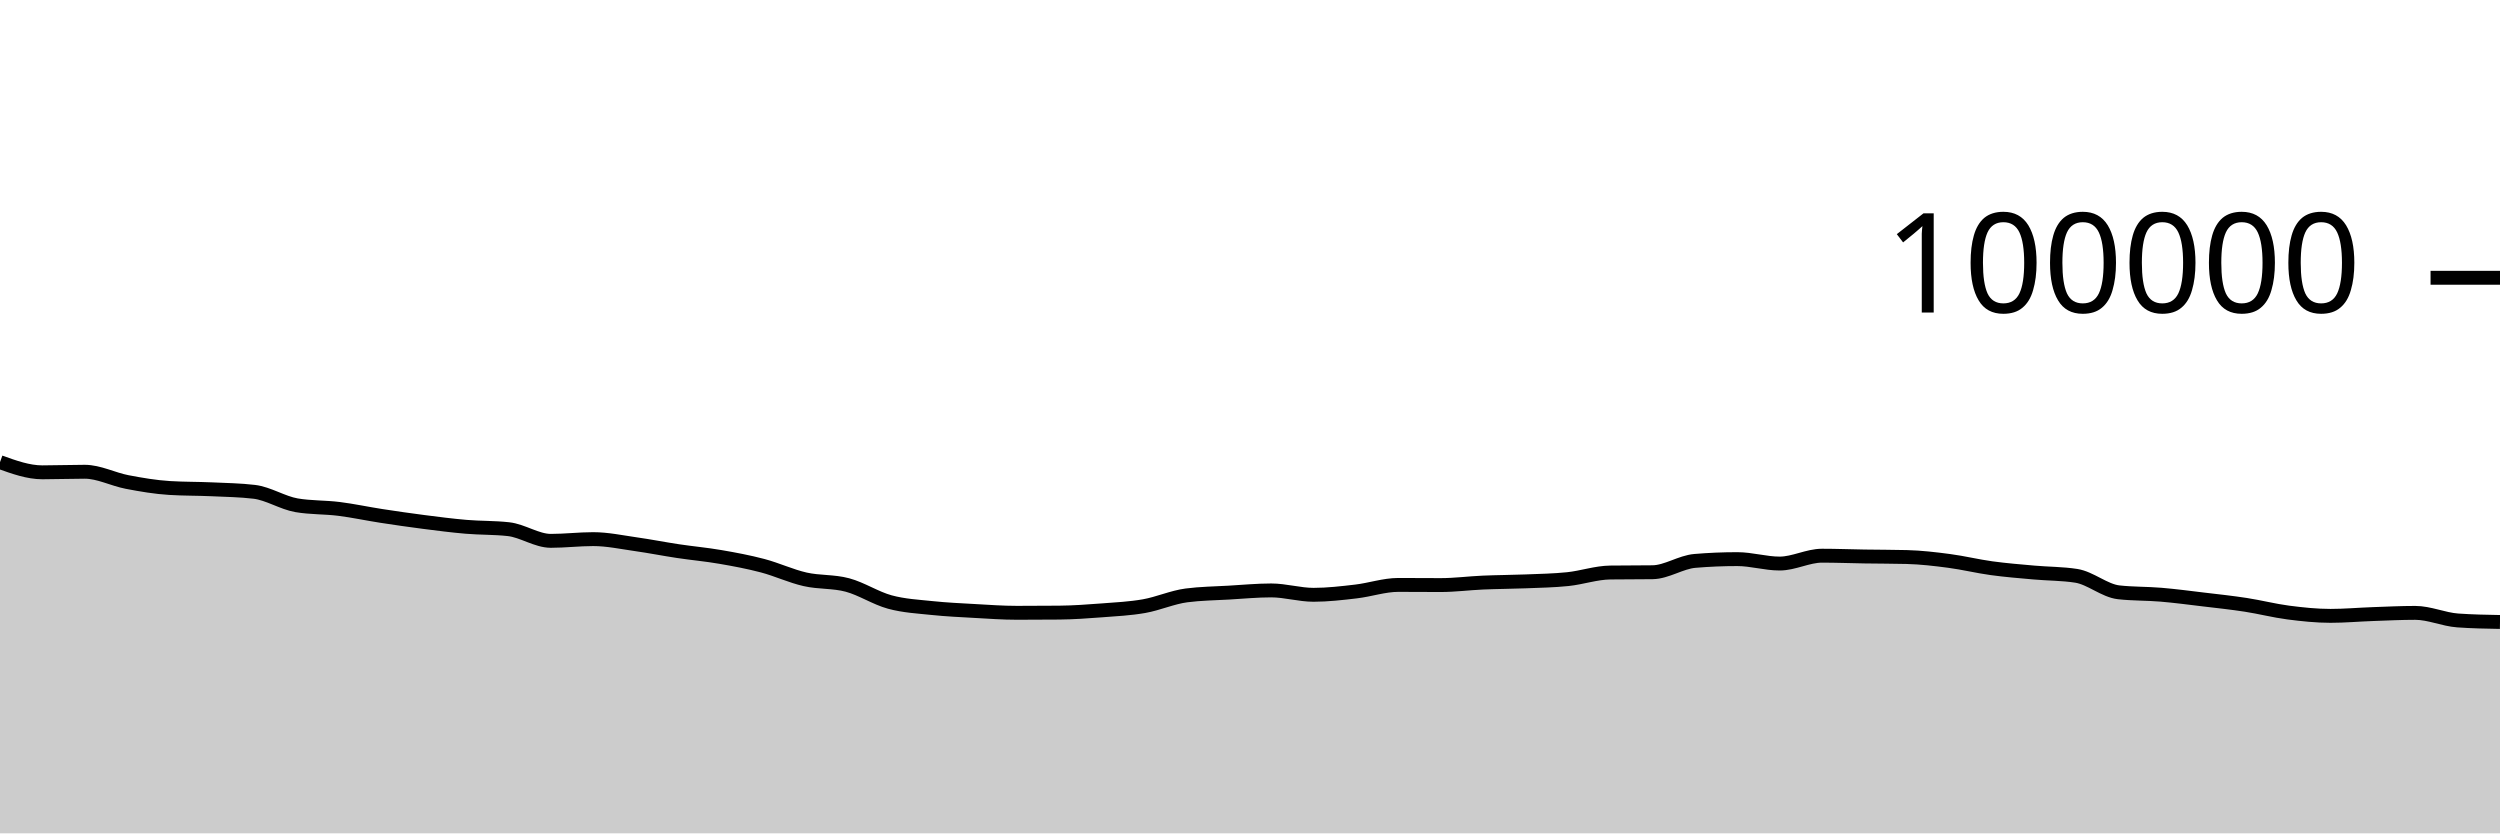
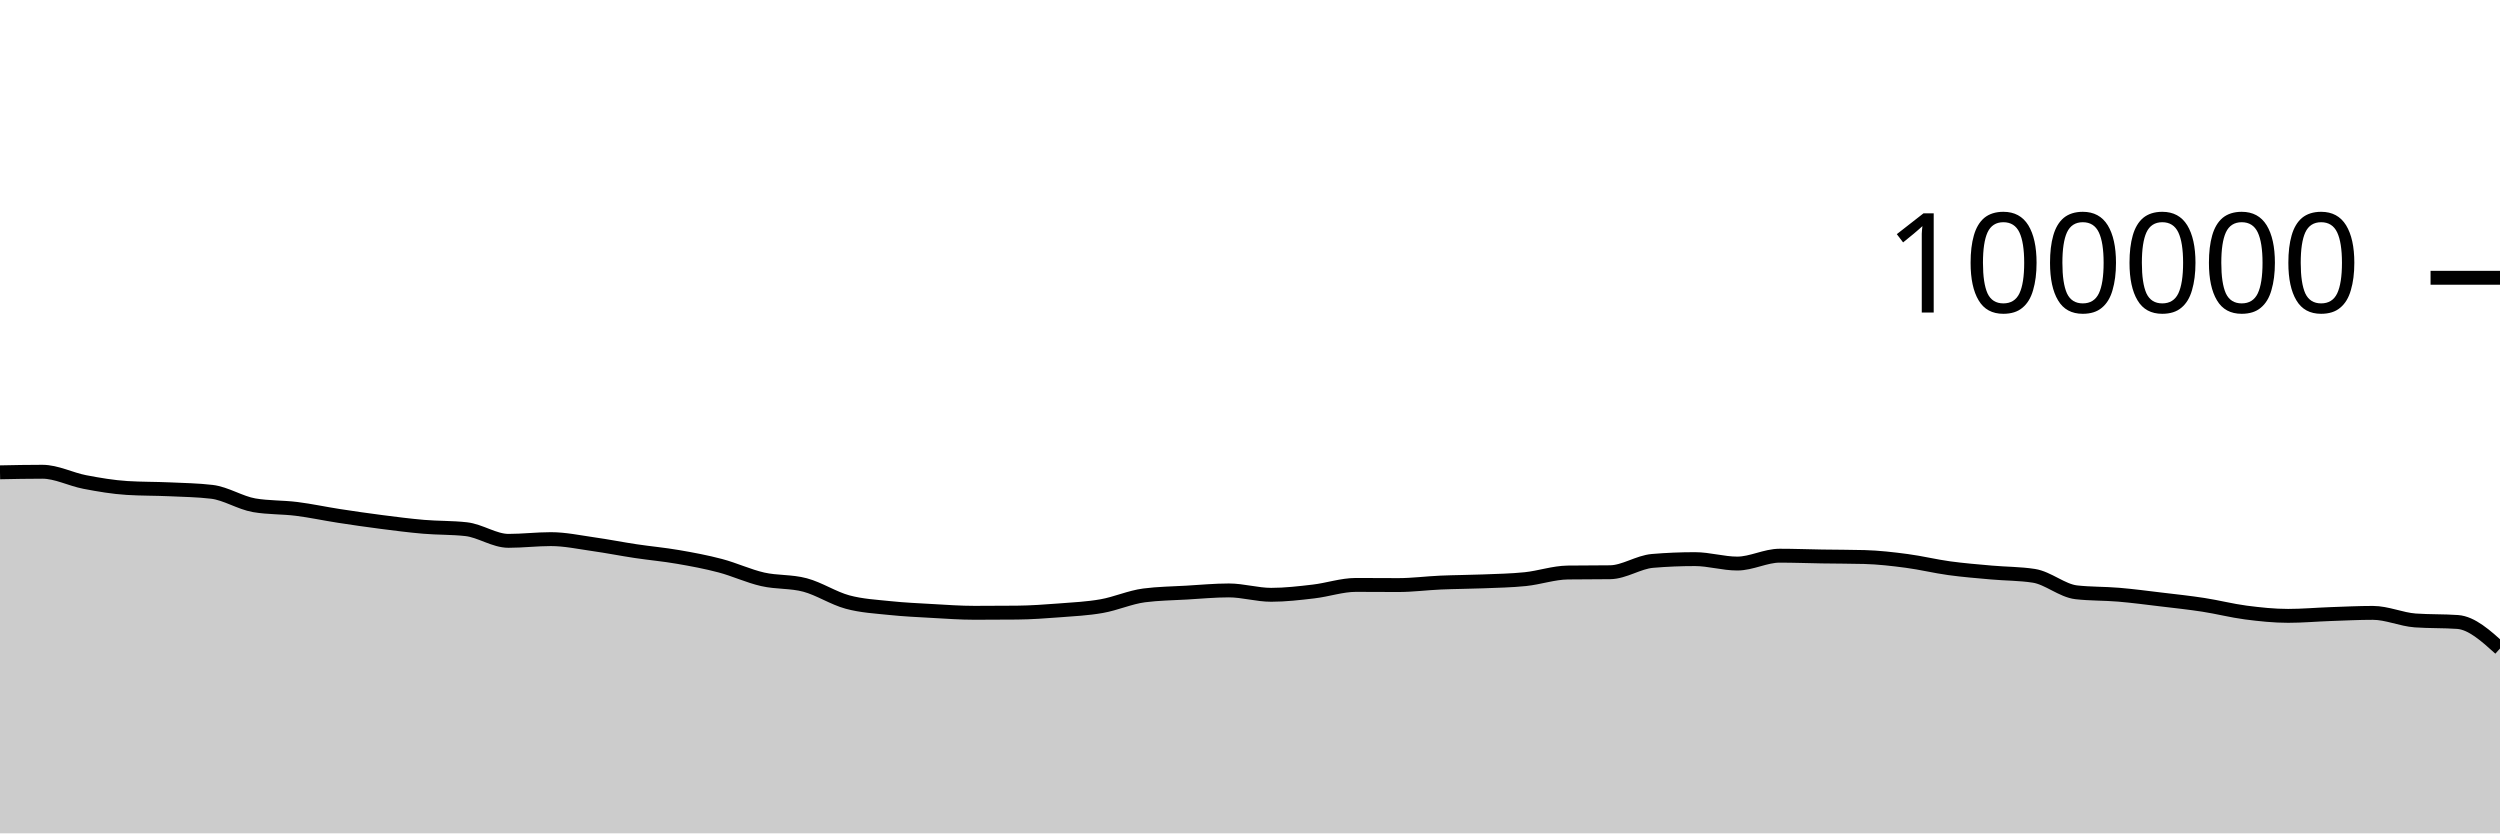
<svg xmlns="http://www.w3.org/2000/svg" viewBox="0 0 180 60">
  <g transform="translate(0,20)">
-     <path class="area" fill="rgba(0, 0, 0, 0.2)" d="M0,13.274C1.017,13.64,2.034,14.007,3.051,14.007C4.068,14.007,5.085,13.966,6.102,13.966C7.119,13.966,8.136,14.509,9.153,14.704C10.169,14.899,11.186,15.072,12.203,15.135C13.22,15.199,14.237,15.184,15.254,15.23C16.271,15.276,17.288,15.291,18.305,15.411C19.322,15.532,20.339,16.205,21.356,16.38C22.373,16.554,23.39,16.513,24.407,16.641C25.424,16.769,26.441,16.99,27.458,17.146C28.475,17.303,29.492,17.45,30.508,17.581C31.525,17.711,32.542,17.844,33.559,17.93C34.576,18.017,35.593,17.987,36.61,18.1C37.627,18.212,38.644,18.941,39.661,18.941C40.678,18.941,41.695,18.817,42.712,18.817C43.729,18.817,44.746,19.037,45.763,19.181C46.78,19.325,47.797,19.527,48.814,19.68C49.831,19.833,50.847,19.923,51.864,20.099C52.881,20.274,53.898,20.463,54.915,20.732C55.932,21.001,56.949,21.48,57.966,21.711C58.983,21.943,60,21.847,61.017,22.12C62.034,22.393,63.051,23.07,64.068,23.346C65.085,23.623,66.102,23.673,67.119,23.78C68.136,23.887,69.153,23.933,70.169,23.99C71.186,24.047,72.203,24.122,73.22,24.122C74.237,24.122,75.254,24.117,76.271,24.108C77.288,24.098,78.305,24.025,79.322,23.947C80.339,23.87,81.356,23.821,82.373,23.642C83.39,23.462,84.407,23.003,85.424,22.869C86.441,22.735,87.458,22.728,88.475,22.668C89.492,22.609,90.508,22.51,91.525,22.51C92.542,22.51,93.559,22.826,94.576,22.826C95.593,22.826,96.61,22.706,97.627,22.587C98.644,22.469,99.661,22.114,100.678,22.114C101.695,22.114,102.712,22.125,103.729,22.125C104.746,22.125,105.763,21.989,106.78,21.945C107.797,21.9,108.814,21.9,109.831,21.859C110.847,21.818,111.864,21.803,112.881,21.697C113.898,21.591,114.915,21.235,115.932,21.221C116.949,21.208,117.966,21.215,118.983,21.201C120,21.188,121.017,20.47,122.034,20.385C123.051,20.299,124.068,20.257,125.085,20.257C126.102,20.257,127.119,20.576,128.136,20.576C129.153,20.576,130.169,20.01,131.186,20.01C132.203,20.01,133.22,20.051,134.237,20.067C135.254,20.083,136.271,20.08,137.288,20.106C138.305,20.132,139.322,20.251,140.339,20.386C141.356,20.52,142.373,20.772,143.39,20.911C144.407,21.051,145.424,21.131,146.441,21.222C147.458,21.313,148.475,21.301,149.492,21.459C150.508,21.617,151.525,22.531,152.542,22.646C153.559,22.761,154.576,22.733,155.593,22.819C156.61,22.905,157.627,23.04,158.644,23.162C159.661,23.283,160.678,23.391,161.695,23.548C162.712,23.705,163.729,23.969,164.746,24.102C165.763,24.234,166.78,24.342,167.797,24.342C168.814,24.342,169.831,24.249,170.847,24.214C171.864,24.178,172.881,24.127,173.898,24.127C174.915,24.127,175.932,24.598,176.949,24.672C177.966,24.745,178.983,24.764,180,24.782L180,40C178.983,40,177.966,40,176.949,40C175.932,40,174.915,40,173.898,40C172.881,40,171.864,40,170.847,40C169.831,40,168.814,40,167.797,40C166.78,40,165.763,40,164.746,40C163.729,40,162.712,40,161.695,40C160.678,40,159.661,40,158.644,40C157.627,40,156.61,40,155.593,40C154.576,40,153.559,40,152.542,40C151.525,40,150.508,40,149.492,40C148.475,40,147.458,40,146.441,40C145.424,40,144.407,40,143.39,40C142.373,40,141.356,40,140.339,40C139.322,40,138.305,40,137.288,40C136.271,40,135.254,40,134.237,40C133.22,40,132.203,40,131.186,40C130.169,40,129.153,40,128.136,40C127.119,40,126.102,40,125.085,40C124.068,40,123.051,40,122.034,40C121.017,40,120,40,118.983,40C117.966,40,116.949,40,115.932,40C114.915,40,113.898,40,112.881,40C111.864,40,110.847,40,109.831,40C108.814,40,107.797,40,106.78,40C105.763,40,104.746,40,103.729,40C102.712,40,101.695,40,100.678,40C99.661,40,98.644,40,97.627,40C96.61,40,95.593,40,94.576,40C93.559,40,92.542,40,91.525,40C90.508,40,89.492,40,88.475,40C87.458,40,86.441,40,85.424,40C84.407,40,83.39,40,82.373,40C81.356,40,80.339,40,79.322,40C78.305,40,77.288,40,76.271,40C75.254,40,74.237,40,73.22,40C72.203,40,71.186,40,70.169,40C69.153,40,68.136,40,67.119,40C66.102,40,65.085,40,64.068,40C63.051,40,62.034,40,61.017,40C60,40,58.983,40,57.966,40C56.949,40,55.932,40,54.915,40C53.898,40,52.881,40,51.864,40C50.847,40,49.831,40,48.814,40C47.797,40,46.78,40,45.763,40C44.746,40,43.729,40,42.712,40C41.695,40,40.678,40,39.661,40C38.644,40,37.627,40,36.61,40C35.593,40,34.576,40,33.559,40C32.542,40,31.525,40,30.508,40C29.492,40,28.475,40,27.458,40C26.441,40,25.424,40,24.407,40C23.39,40,22.373,40,21.356,40C20.339,40,19.322,40,18.305,40C17.288,40,16.271,40,15.254,40C14.237,40,13.22,40,12.203,40C11.186,40,10.169,40,9.153,40C8.136,40,7.119,40,6.102,40C5.085,40,4.068,40,3.051,40C2.034,40,1.017,40,0,40Z" />
-     <path class="line" stroke="black" fill="none" d="M0,13.274C1.017,13.64,2.034,14.007,3.051,14.007C4.068,14.007,5.085,13.966,6.102,13.966C7.119,13.966,8.136,14.509,9.153,14.704C10.169,14.899,11.186,15.072,12.203,15.135C13.22,15.199,14.237,15.184,15.254,15.23C16.271,15.276,17.288,15.291,18.305,15.411C19.322,15.532,20.339,16.205,21.356,16.38C22.373,16.554,23.39,16.513,24.407,16.641C25.424,16.769,26.441,16.99,27.458,17.146C28.475,17.303,29.492,17.45,30.508,17.581C31.525,17.711,32.542,17.844,33.559,17.93C34.576,18.017,35.593,17.987,36.61,18.1C37.627,18.212,38.644,18.941,39.661,18.941C40.678,18.941,41.695,18.817,42.712,18.817C43.729,18.817,44.746,19.037,45.763,19.181C46.78,19.325,47.797,19.527,48.814,19.68C49.831,19.833,50.847,19.923,51.864,20.099C52.881,20.274,53.898,20.463,54.915,20.732C55.932,21.001,56.949,21.48,57.966,21.711C58.983,21.943,60,21.847,61.017,22.12C62.034,22.393,63.051,23.07,64.068,23.346C65.085,23.623,66.102,23.673,67.119,23.78C68.136,23.887,69.153,23.933,70.169,23.99C71.186,24.047,72.203,24.122,73.22,24.122C74.237,24.122,75.254,24.117,76.271,24.108C77.288,24.098,78.305,24.025,79.322,23.947C80.339,23.87,81.356,23.821,82.373,23.642C83.39,23.462,84.407,23.003,85.424,22.869C86.441,22.735,87.458,22.728,88.475,22.668C89.492,22.609,90.508,22.51,91.525,22.51C92.542,22.51,93.559,22.826,94.576,22.826C95.593,22.826,96.61,22.706,97.627,22.587C98.644,22.469,99.661,22.114,100.678,22.114C101.695,22.114,102.712,22.125,103.729,22.125C104.746,22.125,105.763,21.989,106.78,21.945C107.797,21.9,108.814,21.9,109.831,21.859C110.847,21.818,111.864,21.803,112.881,21.697C113.898,21.591,114.915,21.235,115.932,21.221C116.949,21.208,117.966,21.215,118.983,21.201C120,21.188,121.017,20.47,122.034,20.385C123.051,20.299,124.068,20.257,125.085,20.257C126.102,20.257,127.119,20.576,128.136,20.576C129.153,20.576,130.169,20.01,131.186,20.01C132.203,20.01,133.22,20.051,134.237,20.067C135.254,20.083,136.271,20.08,137.288,20.106C138.305,20.132,139.322,20.251,140.339,20.386C141.356,20.52,142.373,20.772,143.39,20.911C144.407,21.051,145.424,21.131,146.441,21.222C147.458,21.313,148.475,21.301,149.492,21.459C150.508,21.617,151.525,22.531,152.542,22.646C153.559,22.761,154.576,22.733,155.593,22.819C156.61,22.905,157.627,23.04,158.644,23.162C159.661,23.283,160.678,23.391,161.695,23.548C162.712,23.705,163.729,23.969,164.746,24.102C165.763,24.234,166.78,24.342,167.797,24.342C168.814,24.342,169.831,24.249,170.847,24.214C171.864,24.178,172.881,24.127,173.898,24.127C174.915,24.127,175.932,24.598,176.949,24.672C177.966,24.745,178.983,24.764,180,24.782" />
+     <path class="area" fill="rgba(0, 0, 0, 0.2)" d="M0,14.007C1.017,13.986,2.034,13.966,3.051,13.966C4.068,13.966,5.085,14.509,6.102,14.704C7.119,14.899,8.136,15.072,9.153,15.135C10.169,15.199,11.186,15.184,12.203,15.23C13.22,15.276,14.237,15.291,15.254,15.411C16.271,15.532,17.288,16.205,18.305,16.38C19.322,16.554,20.339,16.513,21.356,16.641C22.373,16.769,23.39,16.99,24.407,17.146C25.424,17.303,26.441,17.45,27.458,17.581C28.475,17.711,29.492,17.844,30.508,17.93C31.525,18.017,32.542,17.987,33.559,18.1C34.576,18.212,35.593,18.941,36.61,18.941C37.627,18.941,38.644,18.817,39.661,18.817C40.678,18.817,41.695,19.037,42.712,19.181C43.729,19.325,44.746,19.527,45.763,19.68C46.78,19.833,47.797,19.923,48.814,20.099C49.831,20.274,50.847,20.463,51.864,20.732C52.881,21.001,53.898,21.48,54.915,21.711C55.932,21.943,56.949,21.847,57.966,22.12C58.983,22.393,60,23.07,61.017,23.346C62.034,23.623,63.051,23.673,64.068,23.78C65.085,23.887,66.102,23.933,67.119,23.99C68.136,24.047,69.153,24.122,70.169,24.122C71.186,24.122,72.203,24.117,73.22,24.108C74.237,24.098,75.254,24.025,76.271,23.947C77.288,23.869,78.305,23.821,79.322,23.641C80.339,23.462,81.356,23.003,82.373,22.869C83.39,22.735,84.407,22.728,85.424,22.668C86.441,22.609,87.458,22.51,88.475,22.51C89.492,22.51,90.508,22.826,91.525,22.826C92.542,22.826,93.559,22.706,94.576,22.587C95.593,22.469,96.61,22.114,97.627,22.114C98.644,22.114,99.661,22.125,100.678,22.125C101.695,22.125,102.712,21.989,103.729,21.945C104.746,21.9,105.763,21.9,106.78,21.859C107.797,21.818,108.814,21.803,109.831,21.697C110.847,21.591,111.864,21.235,112.881,21.221C113.898,21.208,114.915,21.215,115.932,21.201C116.949,21.188,117.966,20.47,118.983,20.385C120,20.299,121.017,20.257,122.034,20.257C123.051,20.257,124.068,20.576,125.085,20.576C126.102,20.576,127.119,20.01,128.136,20.01C129.153,20.01,130.169,20.05,131.186,20.066C132.203,20.082,133.22,20.08,134.237,20.106C135.254,20.133,136.271,20.251,137.288,20.386C138.305,20.52,139.322,20.772,140.339,20.911C141.356,21.051,142.373,21.131,143.39,21.222C144.407,21.313,145.424,21.301,146.441,21.459C147.458,21.617,148.475,22.531,149.492,22.646C150.508,22.761,151.525,22.733,152.542,22.819C153.559,22.905,154.576,23.04,155.593,23.162C156.61,23.283,157.627,23.391,158.644,23.548C159.661,23.705,160.678,23.969,161.695,24.102C162.712,24.234,163.729,24.342,164.746,24.342C165.763,24.342,166.78,24.249,167.797,24.214C168.814,24.178,169.831,24.127,170.847,24.127C171.864,24.127,172.881,24.598,173.898,24.672C174.915,24.745,175.932,24.709,176.949,24.782C177.966,24.856,178.983,25.775,180,26.693L180,40C178.983,40,177.966,40,176.949,40C175.932,40,174.915,40,173.898,40C172.881,40,171.864,40,170.847,40C169.831,40,168.814,40,167.797,40C166.78,40,165.763,40,164.746,40C163.729,40,162.712,40,161.695,40C160.678,40,159.661,40,158.644,40C157.627,40,156.61,40,155.593,40C154.576,40,153.559,40,152.542,40C151.525,40,150.508,40,149.492,40C148.475,40,147.458,40,146.441,40C145.424,40,144.407,40,143.39,40C142.373,40,141.356,40,140.339,40C139.322,40,138.305,40,137.288,40C136.271,40,135.254,40,134.237,40C133.22,40,132.203,40,131.186,40C130.169,40,129.153,40,128.136,40C127.119,40,126.102,40,125.085,40C124.068,40,123.051,40,122.034,40C121.017,40,120,40,118.983,40C117.966,40,116.949,40,115.932,40C114.915,40,113.898,40,112.881,40C111.864,40,110.847,40,109.831,40C108.814,40,107.797,40,106.78,40C105.763,40,104.746,40,103.729,40C102.712,40,101.695,40,100.678,40C99.661,40,98.644,40,97.627,40C96.61,40,95.593,40,94.576,40C93.559,40,92.542,40,91.525,40C90.508,40,89.492,40,88.475,40C87.458,40,86.441,40,85.424,40C84.407,40,83.39,40,82.373,40C81.356,40,80.339,40,79.322,40C78.305,40,77.288,40,76.271,40C75.254,40,74.237,40,73.22,40C72.203,40,71.186,40,70.169,40C69.153,40,68.136,40,67.119,40C66.102,40,65.085,40,64.068,40C63.051,40,62.034,40,61.017,40C60,40,58.983,40,57.966,40C56.949,40,55.932,40,54.915,40C53.898,40,52.881,40,51.864,40C50.847,40,49.831,40,48.814,40C47.797,40,46.78,40,45.763,40C44.746,40,43.729,40,42.712,40C41.695,40,40.678,40,39.661,40C38.644,40,37.627,40,36.61,40C35.593,40,34.576,40,33.559,40C32.542,40,31.525,40,30.508,40C29.492,40,28.475,40,27.458,40C26.441,40,25.424,40,24.407,40C23.39,40,22.373,40,21.356,40C20.339,40,19.322,40,18.305,40C17.288,40,16.271,40,15.254,40C14.237,40,13.22,40,12.203,40C11.186,40,10.169,40,9.153,40C8.136,40,7.119,40,6.102,40C5.085,40,4.068,40,3.051,40C2.034,40,1.017,40,0,40Z" />
+     <path class="line" stroke="black" fill="none" d="M0,14.007C1.017,13.986,2.034,13.966,3.051,13.966C4.068,13.966,5.085,14.509,6.102,14.704C7.119,14.899,8.136,15.072,9.153,15.135C10.169,15.199,11.186,15.184,12.203,15.23C13.22,15.276,14.237,15.291,15.254,15.411C16.271,15.532,17.288,16.205,18.305,16.38C19.322,16.554,20.339,16.513,21.356,16.641C22.373,16.769,23.39,16.99,24.407,17.146C25.424,17.303,26.441,17.45,27.458,17.581C28.475,17.711,29.492,17.844,30.508,17.93C31.525,18.017,32.542,17.987,33.559,18.1C34.576,18.212,35.593,18.941,36.61,18.941C37.627,18.941,38.644,18.817,39.661,18.817C40.678,18.817,41.695,19.037,42.712,19.181C43.729,19.325,44.746,19.527,45.763,19.68C46.78,19.833,47.797,19.923,48.814,20.099C49.831,20.274,50.847,20.463,51.864,20.732C52.881,21.001,53.898,21.48,54.915,21.711C55.932,21.943,56.949,21.847,57.966,22.12C58.983,22.393,60,23.07,61.017,23.346C62.034,23.623,63.051,23.673,64.068,23.78C65.085,23.887,66.102,23.933,67.119,23.99C68.136,24.047,69.153,24.122,70.169,24.122C71.186,24.122,72.203,24.117,73.22,24.108C74.237,24.098,75.254,24.025,76.271,23.947C77.288,23.869,78.305,23.821,79.322,23.641C80.339,23.462,81.356,23.003,82.373,22.869C83.39,22.735,84.407,22.728,85.424,22.668C86.441,22.609,87.458,22.51,88.475,22.51C89.492,22.51,90.508,22.826,91.525,22.826C92.542,22.826,93.559,22.706,94.576,22.587C95.593,22.469,96.61,22.114,97.627,22.114C98.644,22.114,99.661,22.125,100.678,22.125C101.695,22.125,102.712,21.989,103.729,21.945C104.746,21.9,105.763,21.9,106.78,21.859C107.797,21.818,108.814,21.803,109.831,21.697C110.847,21.591,111.864,21.235,112.881,21.221C113.898,21.208,114.915,21.215,115.932,21.201C116.949,21.188,117.966,20.47,118.983,20.385C120,20.299,121.017,20.257,122.034,20.257C123.051,20.257,124.068,20.576,125.085,20.576C126.102,20.576,127.119,20.01,128.136,20.01C129.153,20.01,130.169,20.05,131.186,20.066C132.203,20.082,133.22,20.08,134.237,20.106C135.254,20.133,136.271,20.251,137.288,20.386C138.305,20.52,139.322,20.772,140.339,20.911C141.356,21.051,142.373,21.131,143.39,21.222C144.407,21.313,145.424,21.301,146.441,21.459C147.458,21.617,148.475,22.531,149.492,22.646C150.508,22.761,151.525,22.733,152.542,22.819C153.559,22.905,154.576,23.04,155.593,23.162C156.61,23.283,157.627,23.391,158.644,23.548C159.661,23.705,160.678,23.969,161.695,24.102C162.712,24.234,163.729,24.342,164.746,24.342C165.763,24.342,166.78,24.249,167.797,24.214C168.814,24.178,169.831,24.127,170.847,24.127C171.864,24.127,172.881,24.598,173.898,24.672C174.915,24.745,175.932,24.709,176.949,24.782C177.966,24.856,178.983,25.775,180,26.693" />
    <path class="axis-ceiling" stroke-width="1" stroke="black" fill="none" d="M175,0L180,0" />
    <text class="axis-ceiling-label" font-family="sans-serif" text-anchor="end" font-size="10px" x="170" y="2.5">100000</text>
  </g>
</svg>
